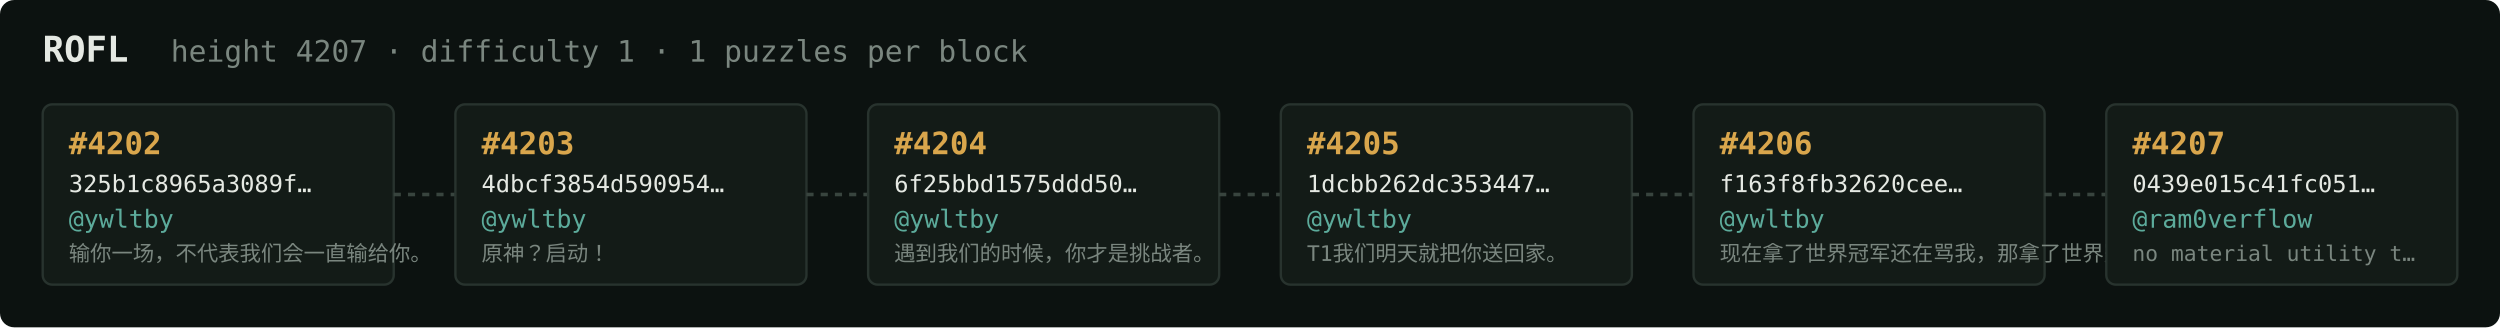
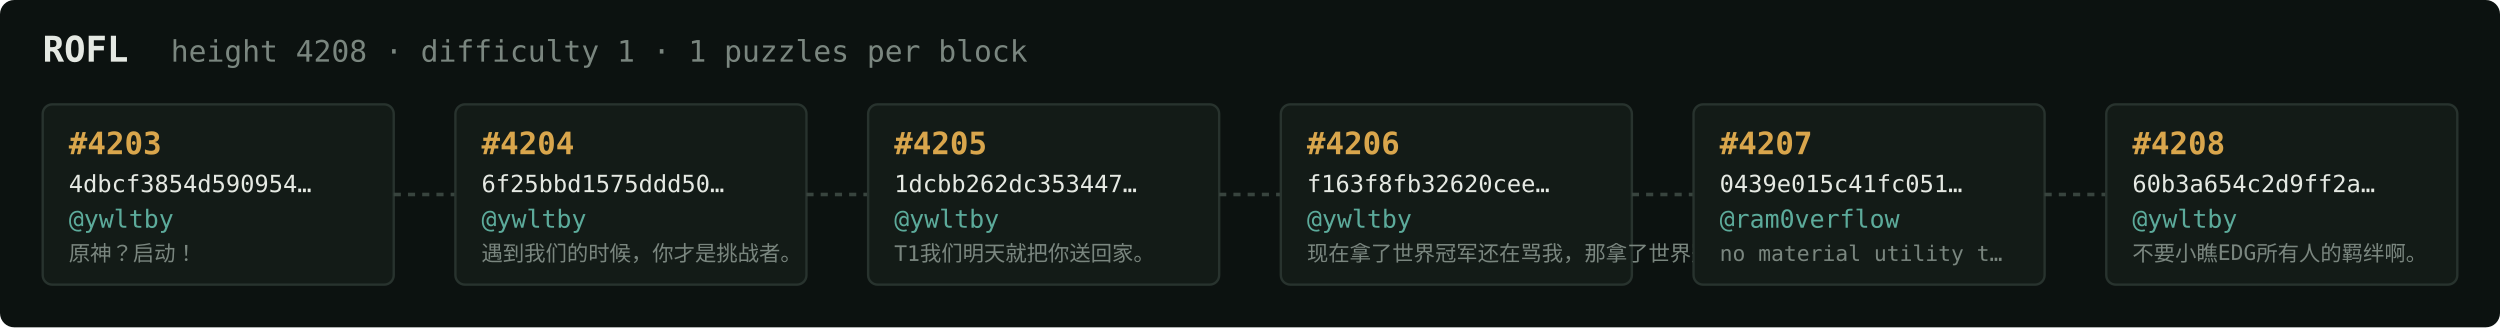
<svg xmlns="http://www.w3.org/2000/svg" width="1054" height="138" viewBox="0 0 1054 138" font-family="ui-monospace,SFMono-Regular,Menlo,monospace">
  <rect fill="#0c1210" width="1054" height="138" rx="6" />
  <text x="18" y="26" fill="#e5e9e3" font-size="15" font-weight="700">ROFL</text>
-   <text x="72" y="26" fill="#7a867f" font-size="12.5">height 4207 · difficulty 1 · 1 puzzles per block</text>
+   <text x="72" y="26" fill="#7a867f" font-size="12.5">height 4208 · difficulty 1 · 1 puzzles per block</text>
  <rect x="18" y="44" width="148" height="76" rx="4" fill="#131b17" stroke="#28332e" stroke-width="1" />
-   <text x="29" y="65" fill="#d9a64c" font-size="13" font-weight="700">#4202</text>
-   <text x="29" y="81" fill="#e5e9e3" font-size="10">325b1c8965a3089f…</text>
+   <text x="29" y="65" fill="#d9a64c" font-size="13" font-weight="700">#4203</text>
+   <text x="29" y="81" fill="#e5e9e3" font-size="10">4dbcf3854d590954…</text>
  <text x="29" y="96" fill="#5cab9b" font-size="10.5">@ywltby</text>
-   <text x="29" y="110" fill="#7a867f" font-size="9">输你一场，不代表我们会一直输给你。</text>
+   <text x="29" y="110" fill="#7a867f" font-size="9">原神？启动！</text>
  <line x1="166" y1="82.0" x2="192" y2="82.0" stroke="#38443e" stroke-width="1.5" stroke-dasharray="3 3" />
  <rect x="192" y="44" width="148" height="76" rx="4" fill="#131b17" stroke="#28332e" stroke-width="1" />
-   <text x="203" y="65" fill="#d9a64c" font-size="13" font-weight="700">#4203</text>
-   <text x="203" y="81" fill="#e5e9e3" font-size="10">4dbcf3854d590954…</text>
+   <text x="203" y="65" fill="#d9a64c" font-size="13" font-weight="700">#4204</text>
+   <text x="203" y="81" fill="#e5e9e3" font-size="10">6f25bbd1575ddd50…</text>
  <text x="203" y="96" fill="#5cab9b" font-size="10.5">@ywltby</text>
-   <text x="203" y="110" fill="#7a867f" font-size="9">原神？启动！</text>
+   <text x="203" y="110" fill="#7a867f" font-size="9">遇到我们的时候，你才是挑战者。</text>
  <line x1="340" y1="82.0" x2="366" y2="82.0" stroke="#38443e" stroke-width="1.5" stroke-dasharray="3 3" />
  <rect x="366" y="44" width="148" height="76" rx="4" fill="#131b17" stroke="#28332e" stroke-width="1" />
-   <text x="377" y="65" fill="#d9a64c" font-size="13" font-weight="700">#4204</text>
-   <text x="377" y="81" fill="#e5e9e3" font-size="10">6f25bbd1575ddd50…</text>
+   <text x="377" y="65" fill="#d9a64c" font-size="13" font-weight="700">#4205</text>
+   <text x="377" y="81" fill="#e5e9e3" font-size="10">1dcbb262dc353447…</text>
  <text x="377" y="96" fill="#5cab9b" font-size="10.5">@ywltby</text>
-   <text x="377" y="110" fill="#7a867f" font-size="9">遇到我们的时候，你才是挑战者。</text>
+   <text x="377" y="110" fill="#7a867f" font-size="9">T1我们明天就把你送回家。</text>
  <line x1="514" y1="82.0" x2="540" y2="82.0" stroke="#38443e" stroke-width="1.5" stroke-dasharray="3 3" />
  <rect x="540" y="44" width="148" height="76" rx="4" fill="#131b17" stroke="#28332e" stroke-width="1" />
-   <text x="551" y="65" fill="#d9a64c" font-size="13" font-weight="700">#4205</text>
-   <text x="551" y="81" fill="#e5e9e3" font-size="10">1dcbb262dc353447…</text>
+   <text x="551" y="65" fill="#d9a64c" font-size="13" font-weight="700">#4206</text>
+   <text x="551" y="81" fill="#e5e9e3" font-size="10">f163f8fb32620cee…</text>
  <text x="551" y="96" fill="#5cab9b" font-size="10.5">@ywltby</text>
-   <text x="551" y="110" fill="#7a867f" font-size="9">T1我们明天就把你送回家。</text>
+   <text x="551" y="110" fill="#7a867f" font-size="9">现在拿了世界冠军还在骂我，那拿了世界冠军有…</text>
  <line x1="688" y1="82.0" x2="714" y2="82.0" stroke="#38443e" stroke-width="1.5" stroke-dasharray="3 3" />
  <rect x="714" y="44" width="148" height="76" rx="4" fill="#131b17" stroke="#28332e" stroke-width="1" />
-   <text x="725" y="65" fill="#d9a64c" font-size="13" font-weight="700">#4206</text>
-   <text x="725" y="81" fill="#e5e9e3" font-size="10">f163f8fb32620cee…</text>
-   <text x="725" y="96" fill="#5cab9b" font-size="10.5">@ywltby</text>
-   <text x="725" y="110" fill="#7a867f" font-size="9">现在拿了世界冠军还在骂我，那拿了世界冠军有…</text>
+   <text x="725" y="65" fill="#d9a64c" font-size="13" font-weight="700">#4207</text>
+   <text x="725" y="81" fill="#e5e9e3" font-size="10">0439e015c41fc051…</text>
+   <text x="725" y="96" fill="#5cab9b" font-size="10.5">@ram0verflow</text>
+   <text x="725" y="110" fill="#7a867f" font-size="9">no material utility t…</text>
  <line x1="862" y1="82.0" x2="888" y2="82.0" stroke="#38443e" stroke-width="1.5" stroke-dasharray="3 3" />
  <rect x="888" y="44" width="148" height="76" rx="4" fill="#131b17" stroke="#28332e" stroke-width="1" />
-   <text x="899" y="65" fill="#d9a64c" font-size="13" font-weight="700">#4207</text>
-   <text x="899" y="81" fill="#e5e9e3" font-size="10">0439e015c41fc051…</text>
-   <text x="899" y="96" fill="#5cab9b" font-size="10.5">@ram0verflow</text>
-   <text x="899" y="110" fill="#7a867f" font-size="9">no material utility t…</text>
+   <text x="899" y="65" fill="#d9a64c" font-size="13" font-weight="700">#4208</text>
+   <text x="899" y="81" fill="#e5e9e3" font-size="10">60b3a654c2d9ff2a…</text>
+   <text x="899" y="96" fill="#5cab9b" font-size="10.5">@ywltby</text>
+   <text x="899" y="110" fill="#7a867f" font-size="9">不要小瞧EDG所有人的羁绊啊。</text>
</svg>
